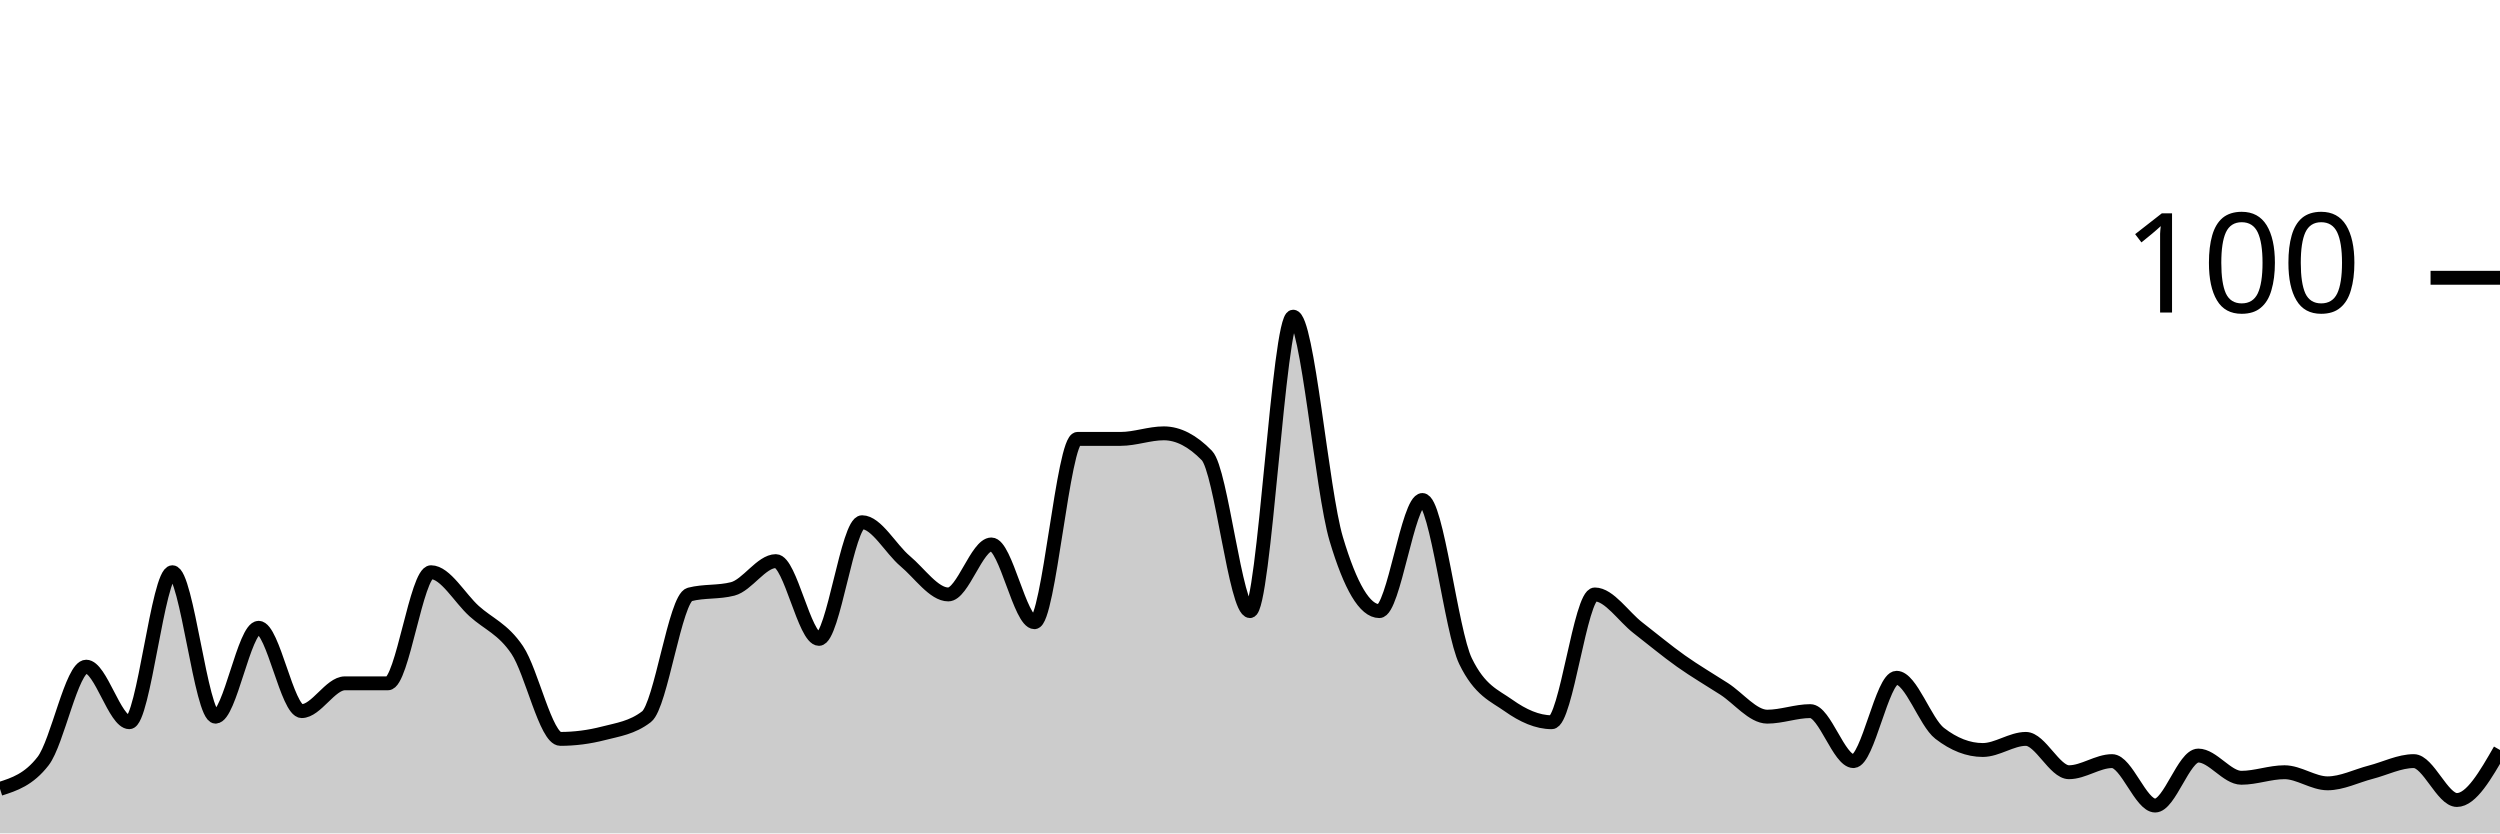
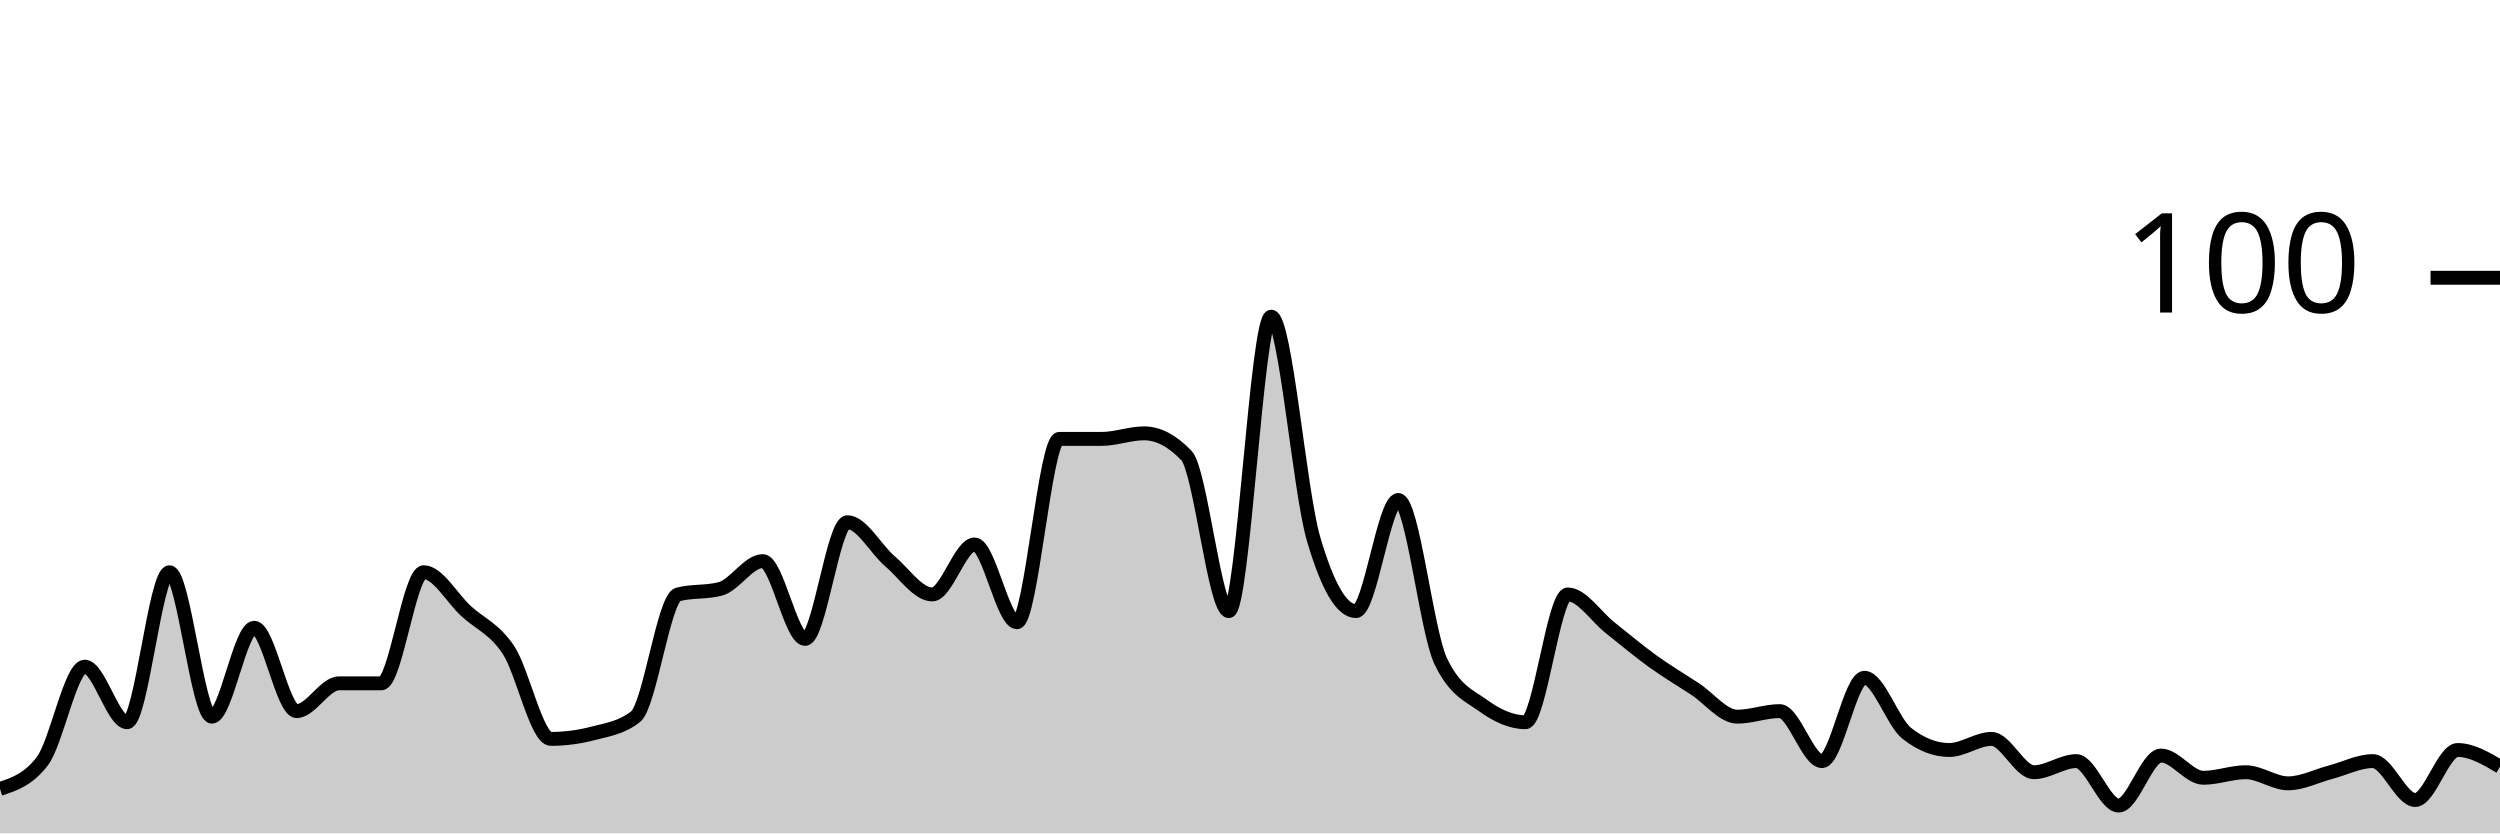
<svg xmlns="http://www.w3.org/2000/svg" viewBox="0 0 180 60">
  <g transform="translate(0,20)">
-     <path class="area" fill="rgba(0, 0, 0, 0.2)" d="M0,36.8C1.034,36.467,2.069,36.133,3.103,34.8C4.138,33.467,5.172,28,6.207,28C7.241,28,8.276,32,9.31,32C10.345,32,11.379,21.2,12.414,21.2C13.448,21.2,14.483,31.6,15.517,31.6C16.552,31.6,17.586,25.2,18.621,25.2C19.655,25.2,20.69,31.2,21.724,31.2C22.759,31.2,23.793,29.2,24.828,29.2C25.862,29.2,26.897,29.2,27.931,29.2C28.966,29.2,30,21.2,31.034,21.2C32.069,21.2,33.103,23.067,34.138,24C35.172,24.933,36.207,25.267,37.241,26.8C38.276,28.333,39.31,33.2,40.345,33.2C41.379,33.2,42.414,33.067,43.448,32.8C44.483,32.533,45.517,32.4,46.552,31.6C47.586,30.8,48.621,23.067,49.655,22.8C50.69,22.533,51.724,22.667,52.759,22.4C53.793,22.133,54.828,20.4,55.862,20.4C56.897,20.4,57.931,26,58.966,26C60,26,61.034,17.6,62.069,17.6C63.103,17.6,64.138,19.533,65.172,20.4C66.207,21.267,67.241,22.8,68.276,22.8C69.31,22.8,70.345,19.2,71.379,19.2C72.414,19.2,73.448,24.8,74.483,24.8C75.517,24.8,76.552,11.6,77.586,11.6C78.621,11.6,79.655,11.6,80.69,11.6C81.724,11.6,82.759,11.2,83.793,11.2C84.828,11.2,85.862,11.733,86.897,12.8C87.931,13.867,88.966,24,90,24C91.034,24,92.069,2.8,93.103,2.8C94.138,2.8,95.172,15.333,96.207,18.8C97.241,22.267,98.276,24,99.31,24C100.345,24,101.379,16,102.414,16C103.448,16,104.483,25.467,105.517,27.6C106.552,29.733,107.586,30.067,108.621,30.8C109.655,31.533,110.69,32,111.724,32C112.759,32,113.793,22.8,114.828,22.8C115.862,22.8,116.897,24.4,117.931,25.2C118.966,26,120,26.867,121.034,27.6C122.069,28.333,123.103,28.933,124.138,29.6C125.172,30.267,126.207,31.6,127.241,31.6C128.276,31.6,129.31,31.2,130.345,31.2C131.379,31.2,132.414,34.8,133.448,34.8C134.483,34.8,135.517,28.8,136.552,28.8C137.586,28.8,138.621,32,139.655,32.8C140.69,33.6,141.724,34,142.759,34C143.793,34,144.828,33.2,145.862,33.2C146.897,33.2,147.931,35.6,148.966,35.6C150,35.6,151.034,34.8,152.069,34.8C153.103,34.8,154.138,38,155.172,38C156.207,38,157.241,34.4,158.276,34.4C159.31,34.4,160.345,36,161.379,36C162.414,36,163.448,35.6,164.483,35.6C165.517,35.6,166.552,36.4,167.586,36.4C168.621,36.4,169.655,35.867,170.69,35.6C171.724,35.333,172.759,34.8,173.793,34.8C174.828,34.8,175.862,37.6,176.897,37.6C177.931,37.6,178.966,35.8,180,34L180,40C178.966,40,177.931,40,176.897,40C175.862,40,174.828,40,173.793,40C172.759,40,171.724,40,170.69,40C169.655,40,168.621,40,167.586,40C166.552,40,165.517,40,164.483,40C163.448,40,162.414,40,161.379,40C160.345,40,159.31,40,158.276,40C157.241,40,156.207,40,155.172,40C154.138,40,153.103,40,152.069,40C151.034,40,150,40,148.966,40C147.931,40,146.897,40,145.862,40C144.828,40,143.793,40,142.759,40C141.724,40,140.69,40,139.655,40C138.621,40,137.586,40,136.552,40C135.517,40,134.483,40,133.448,40C132.414,40,131.379,40,130.345,40C129.31,40,128.276,40,127.241,40C126.207,40,125.172,40,124.138,40C123.103,40,122.069,40,121.034,40C120,40,118.966,40,117.931,40C116.897,40,115.862,40,114.828,40C113.793,40,112.759,40,111.724,40C110.69,40,109.655,40,108.621,40C107.586,40,106.552,40,105.517,40C104.483,40,103.448,40,102.414,40C101.379,40,100.345,40,99.31,40C98.276,40,97.241,40,96.207,40C95.172,40,94.138,40,93.103,40C92.069,40,91.034,40,90,40C88.966,40,87.931,40,86.897,40C85.862,40,84.828,40,83.793,40C82.759,40,81.724,40,80.69,40C79.655,40,78.621,40,77.586,40C76.552,40,75.517,40,74.483,40C73.448,40,72.414,40,71.379,40C70.345,40,69.31,40,68.276,40C67.241,40,66.207,40,65.172,40C64.138,40,63.103,40,62.069,40C61.034,40,60,40,58.966,40C57.931,40,56.897,40,55.862,40C54.828,40,53.793,40,52.759,40C51.724,40,50.69,40,49.655,40C48.621,40,47.586,40,46.552,40C45.517,40,44.483,40,43.448,40C42.414,40,41.379,40,40.345,40C39.31,40,38.276,40,37.241,40C36.207,40,35.172,40,34.138,40C33.103,40,32.069,40,31.034,40C30,40,28.966,40,27.931,40C26.897,40,25.862,40,24.828,40C23.793,40,22.759,40,21.724,40C20.69,40,19.655,40,18.621,40C17.586,40,16.552,40,15.517,40C14.483,40,13.448,40,12.414,40C11.379,40,10.345,40,9.31,40C8.276,40,7.241,40,6.207,40C5.172,40,4.138,40,3.103,40C2.069,40,1.034,40,0,40Z" />
-     <path class="line" stroke="black" fill="none" d="M0,36.8C1.034,36.467,2.069,36.133,3.103,34.8C4.138,33.467,5.172,28,6.207,28C7.241,28,8.276,32,9.31,32C10.345,32,11.379,21.2,12.414,21.2C13.448,21.2,14.483,31.6,15.517,31.6C16.552,31.6,17.586,25.2,18.621,25.2C19.655,25.2,20.69,31.2,21.724,31.2C22.759,31.2,23.793,29.2,24.828,29.2C25.862,29.2,26.897,29.2,27.931,29.2C28.966,29.2,30,21.2,31.034,21.2C32.069,21.2,33.103,23.067,34.138,24C35.172,24.933,36.207,25.267,37.241,26.8C38.276,28.333,39.31,33.2,40.345,33.2C41.379,33.2,42.414,33.067,43.448,32.8C44.483,32.533,45.517,32.4,46.552,31.6C47.586,30.8,48.621,23.067,49.655,22.8C50.69,22.533,51.724,22.667,52.759,22.4C53.793,22.133,54.828,20.4,55.862,20.4C56.897,20.4,57.931,26,58.966,26C60,26,61.034,17.6,62.069,17.6C63.103,17.6,64.138,19.533,65.172,20.4C66.207,21.267,67.241,22.8,68.276,22.8C69.31,22.8,70.345,19.2,71.379,19.2C72.414,19.2,73.448,24.8,74.483,24.8C75.517,24.8,76.552,11.6,77.586,11.6C78.621,11.6,79.655,11.6,80.69,11.6C81.724,11.6,82.759,11.2,83.793,11.2C84.828,11.2,85.862,11.733,86.897,12.8C87.931,13.867,88.966,24,90,24C91.034,24,92.069,2.8,93.103,2.8C94.138,2.8,95.172,15.333,96.207,18.8C97.241,22.267,98.276,24,99.31,24C100.345,24,101.379,16,102.414,16C103.448,16,104.483,25.467,105.517,27.6C106.552,29.733,107.586,30.067,108.621,30.8C109.655,31.533,110.69,32,111.724,32C112.759,32,113.793,22.8,114.828,22.8C115.862,22.8,116.897,24.4,117.931,25.2C118.966,26,120,26.867,121.034,27.6C122.069,28.333,123.103,28.933,124.138,29.6C125.172,30.267,126.207,31.6,127.241,31.6C128.276,31.6,129.31,31.2,130.345,31.2C131.379,31.2,132.414,34.8,133.448,34.8C134.483,34.8,135.517,28.8,136.552,28.8C137.586,28.8,138.621,32,139.655,32.8C140.69,33.6,141.724,34,142.759,34C143.793,34,144.828,33.2,145.862,33.2C146.897,33.2,147.931,35.6,148.966,35.6C150,35.6,151.034,34.8,152.069,34.8C153.103,34.8,154.138,38,155.172,38C156.207,38,157.241,34.4,158.276,34.4C159.31,34.4,160.345,36,161.379,36C162.414,36,163.448,35.6,164.483,35.6C165.517,35.6,166.552,36.4,167.586,36.4C168.621,36.4,169.655,35.867,170.69,35.6C171.724,35.333,172.759,34.8,173.793,34.8C174.828,34.8,175.862,37.6,176.897,37.6C177.931,37.6,178.966,35.8,180,34" />
+     <path class="area" fill="rgba(0, 0, 0, 0.2)" d="M0,36.8C1.017,36.467,2.034,36.133,3.051,34.8C4.068,33.467,5.085,28,6.102,28C7.119,28,8.136,32,9.153,32C10.169,32,11.186,21.2,12.203,21.2C13.22,21.2,14.237,31.6,15.254,31.6C16.271,31.6,17.288,25.2,18.305,25.2C19.322,25.2,20.339,31.2,21.356,31.2C22.373,31.2,23.39,29.2,24.407,29.2C25.424,29.2,26.441,29.2,27.458,29.2C28.475,29.2,29.492,21.2,30.508,21.2C31.525,21.2,32.542,23.067,33.559,24C34.576,24.933,35.593,25.267,36.61,26.8C37.627,28.333,38.644,33.2,39.661,33.2C40.678,33.2,41.695,33.067,42.712,32.8C43.729,32.533,44.746,32.4,45.763,31.6C46.78,30.8,47.797,23.067,48.814,22.8C49.831,22.533,50.847,22.667,51.864,22.4C52.881,22.133,53.898,20.4,54.915,20.4C55.932,20.4,56.949,26,57.966,26C58.983,26,60,17.6,61.017,17.6C62.034,17.6,63.051,19.533,64.068,20.4C65.085,21.267,66.102,22.8,67.119,22.8C68.136,22.8,69.153,19.2,70.169,19.2C71.186,19.2,72.203,24.8,73.22,24.8C74.237,24.8,75.254,11.6,76.271,11.6C77.288,11.6,78.305,11.6,79.322,11.6C80.339,11.6,81.356,11.2,82.373,11.2C83.39,11.2,84.407,11.733,85.424,12.8C86.441,13.867,87.458,24,88.475,24C89.492,24,90.508,2.8,91.525,2.8C92.542,2.8,93.559,15.333,94.576,18.8C95.593,22.267,96.61,24,97.627,24C98.644,24,99.661,16,100.678,16C101.695,16,102.712,25.467,103.729,27.6C104.746,29.733,105.763,30.067,106.78,30.8C107.797,31.533,108.814,32,109.831,32C110.847,32,111.864,22.8,112.881,22.8C113.898,22.8,114.915,24.4,115.932,25.2C116.949,26,117.966,26.867,118.983,27.6C120,28.333,121.017,28.933,122.034,29.6C123.051,30.267,124.068,31.6,125.085,31.6C126.102,31.6,127.119,31.2,128.136,31.2C129.153,31.2,130.169,34.8,131.186,34.8C132.203,34.8,133.22,28.8,134.237,28.8C135.254,28.8,136.271,32,137.288,32.8C138.305,33.6,139.322,34,140.339,34C141.356,34,142.373,33.2,143.39,33.2C144.407,33.2,145.424,35.6,146.441,35.6C147.458,35.6,148.475,34.8,149.492,34.8C150.508,34.8,151.525,38,152.542,38C153.559,38,154.576,34.4,155.593,34.4C156.61,34.4,157.627,36,158.644,36C159.661,36,160.678,35.6,161.695,35.6C162.712,35.6,163.729,36.4,164.746,36.4C165.763,36.4,166.78,35.867,167.797,35.6C168.814,35.333,169.831,34.8,170.847,34.8C171.864,34.8,172.881,37.6,173.898,37.6C174.915,37.6,175.932,34,176.949,34C177.966,34,178.983,34.6,180,35.2L180,40C178.983,40,177.966,40,176.949,40C175.932,40,174.915,40,173.898,40C172.881,40,171.864,40,170.847,40C169.831,40,168.814,40,167.797,40C166.78,40,165.763,40,164.746,40C163.729,40,162.712,40,161.695,40C160.678,40,159.661,40,158.644,40C157.627,40,156.61,40,155.593,40C154.576,40,153.559,40,152.542,40C151.525,40,150.508,40,149.492,40C148.475,40,147.458,40,146.441,40C145.424,40,144.407,40,143.39,40C142.373,40,141.356,40,140.339,40C139.322,40,138.305,40,137.288,40C136.271,40,135.254,40,134.237,40C133.22,40,132.203,40,131.186,40C130.169,40,129.153,40,128.136,40C127.119,40,126.102,40,125.085,40C124.068,40,123.051,40,122.034,40C121.017,40,120,40,118.983,40C117.966,40,116.949,40,115.932,40C114.915,40,113.898,40,112.881,40C111.864,40,110.847,40,109.831,40C108.814,40,107.797,40,106.78,40C105.763,40,104.746,40,103.729,40C102.712,40,101.695,40,100.678,40C99.661,40,98.644,40,97.627,40C96.61,40,95.593,40,94.576,40C93.559,40,92.542,40,91.525,40C90.508,40,89.492,40,88.475,40C87.458,40,86.441,40,85.424,40C84.407,40,83.39,40,82.373,40C81.356,40,80.339,40,79.322,40C78.305,40,77.288,40,76.271,40C75.254,40,74.237,40,73.22,40C72.203,40,71.186,40,70.169,40C69.153,40,68.136,40,67.119,40C66.102,40,65.085,40,64.068,40C63.051,40,62.034,40,61.017,40C60,40,58.983,40,57.966,40C56.949,40,55.932,40,54.915,40C53.898,40,52.881,40,51.864,40C50.847,40,49.831,40,48.814,40C47.797,40,46.78,40,45.763,40C44.746,40,43.729,40,42.712,40C41.695,40,40.678,40,39.661,40C38.644,40,37.627,40,36.61,40C35.593,40,34.576,40,33.559,40C32.542,40,31.525,40,30.508,40C29.492,40,28.475,40,27.458,40C26.441,40,25.424,40,24.407,40C23.39,40,22.373,40,21.356,40C20.339,40,19.322,40,18.305,40C17.288,40,16.271,40,15.254,40C14.237,40,13.22,40,12.203,40C11.186,40,10.169,40,9.153,40C8.136,40,7.119,40,6.102,40C5.085,40,4.068,40,3.051,40C2.034,40,1.017,40,0,40Z" />
+     <path class="line" stroke="black" fill="none" d="M0,36.8C1.017,36.467,2.034,36.133,3.051,34.8C4.068,33.467,5.085,28,6.102,28C7.119,28,8.136,32,9.153,32C10.169,32,11.186,21.2,12.203,21.2C13.22,21.2,14.237,31.6,15.254,31.6C16.271,31.6,17.288,25.2,18.305,25.2C19.322,25.2,20.339,31.2,21.356,31.2C22.373,31.2,23.39,29.2,24.407,29.2C25.424,29.2,26.441,29.2,27.458,29.2C28.475,29.2,29.492,21.2,30.508,21.2C31.525,21.2,32.542,23.067,33.559,24C34.576,24.933,35.593,25.267,36.61,26.8C37.627,28.333,38.644,33.2,39.661,33.2C40.678,33.2,41.695,33.067,42.712,32.8C43.729,32.533,44.746,32.4,45.763,31.6C46.78,30.8,47.797,23.067,48.814,22.8C49.831,22.533,50.847,22.667,51.864,22.4C52.881,22.133,53.898,20.4,54.915,20.4C55.932,20.4,56.949,26,57.966,26C58.983,26,60,17.6,61.017,17.6C62.034,17.6,63.051,19.533,64.068,20.4C65.085,21.267,66.102,22.8,67.119,22.8C68.136,22.8,69.153,19.2,70.169,19.2C71.186,19.2,72.203,24.8,73.22,24.8C74.237,24.8,75.254,11.6,76.271,11.6C77.288,11.6,78.305,11.6,79.322,11.6C80.339,11.6,81.356,11.2,82.373,11.2C83.39,11.2,84.407,11.733,85.424,12.8C86.441,13.867,87.458,24,88.475,24C89.492,24,90.508,2.8,91.525,2.8C92.542,2.8,93.559,15.333,94.576,18.8C95.593,22.267,96.61,24,97.627,24C98.644,24,99.661,16,100.678,16C101.695,16,102.712,25.467,103.729,27.6C104.746,29.733,105.763,30.067,106.78,30.8C107.797,31.533,108.814,32,109.831,32C110.847,32,111.864,22.8,112.881,22.8C113.898,22.8,114.915,24.4,115.932,25.2C116.949,26,117.966,26.867,118.983,27.6C120,28.333,121.017,28.933,122.034,29.6C123.051,30.267,124.068,31.6,125.085,31.6C126.102,31.6,127.119,31.2,128.136,31.2C129.153,31.2,130.169,34.8,131.186,34.8C132.203,34.8,133.22,28.8,134.237,28.8C135.254,28.8,136.271,32,137.288,32.8C138.305,33.6,139.322,34,140.339,34C141.356,34,142.373,33.2,143.39,33.2C144.407,33.2,145.424,35.6,146.441,35.6C147.458,35.6,148.475,34.8,149.492,34.8C150.508,34.8,151.525,38,152.542,38C153.559,38,154.576,34.4,155.593,34.4C156.61,34.4,157.627,36,158.644,36C159.661,36,160.678,35.6,161.695,35.6C162.712,35.6,163.729,36.4,164.746,36.4C165.763,36.4,166.78,35.867,167.797,35.6C168.814,35.333,169.831,34.8,170.847,34.8C171.864,34.8,172.881,37.6,173.898,37.6C174.915,37.6,175.932,34,176.949,34C177.966,34,178.983,34.6,180,35.2" />
    <path class="axis-ceiling" stroke-width="1" stroke="black" fill="none" d="M175,0L180,0" />
    <text class="axis-ceiling-label" font-family="sans-serif" text-anchor="end" font-size="10px" x="170" y="2.5">100</text>
  </g>
</svg>
